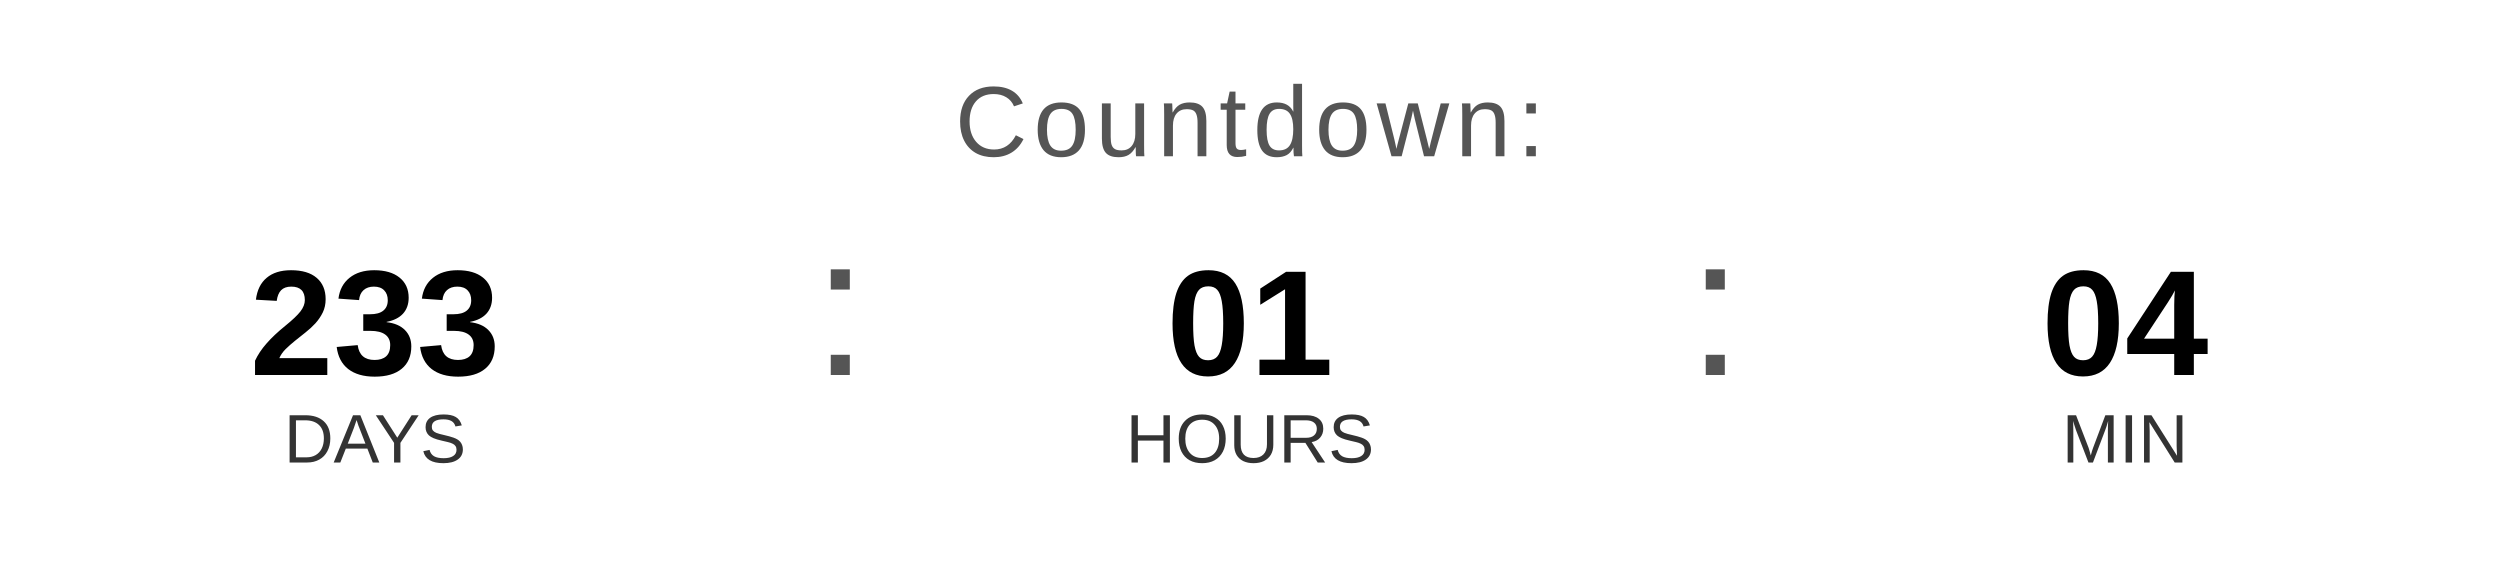
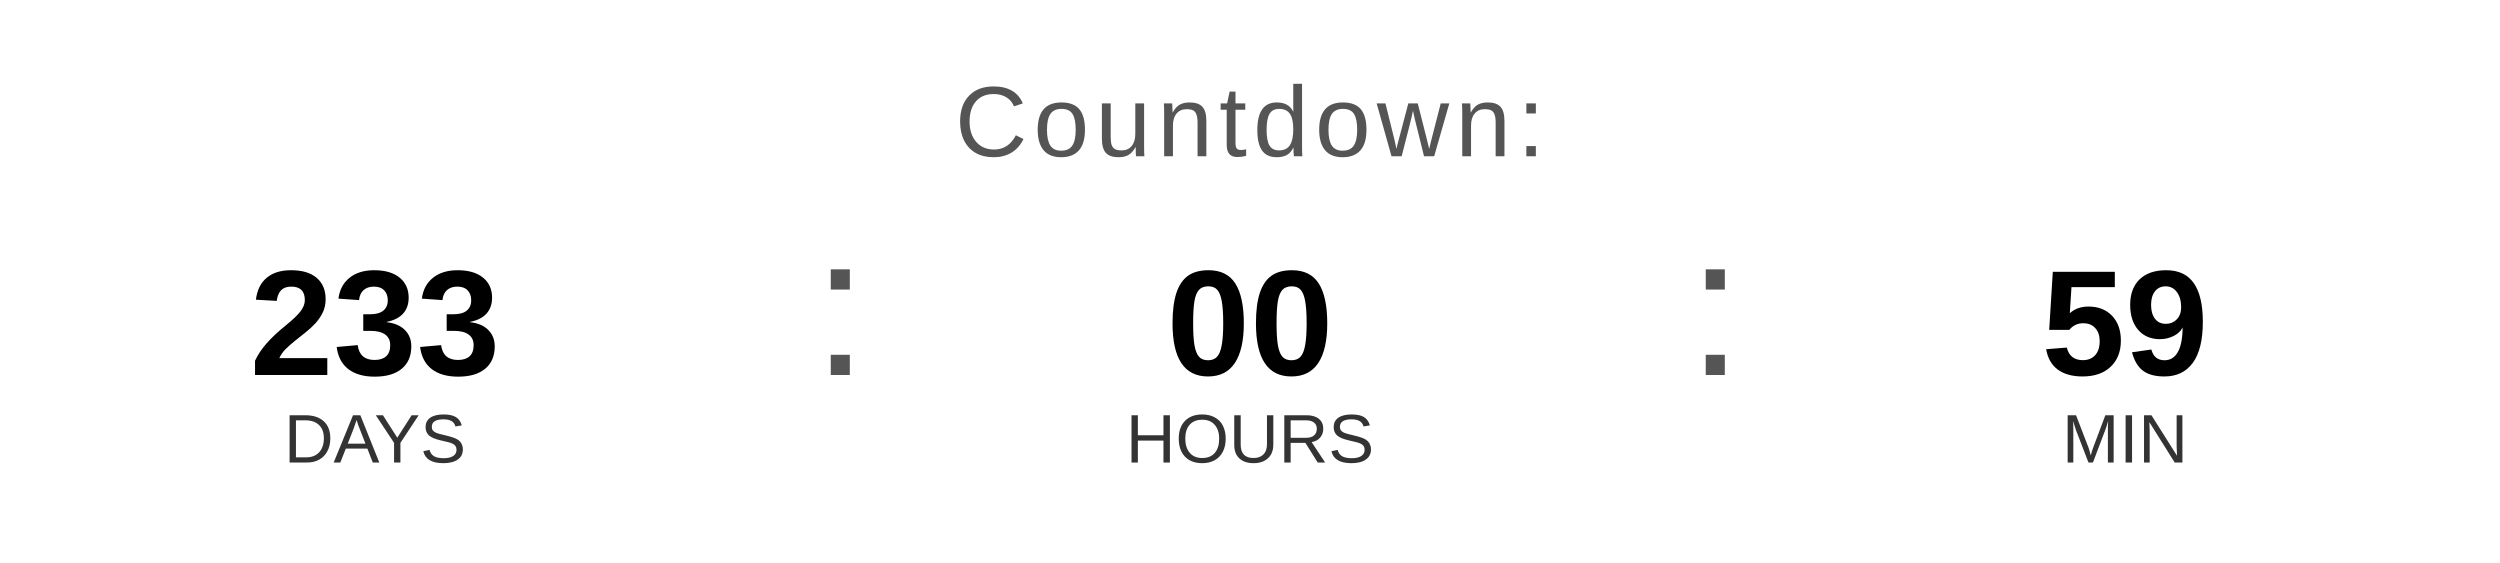
<svg xmlns="http://www.w3.org/2000/svg" width="400" height="90" viewBox="0 0 400 90">
  <text x="200" y="25" font-family="Arial, Helvetica, sans-serif" font-size="16" fill="#555555" text-anchor="middle" letter-spacing="1">
    Countdown:
  </text>
  <text x="60" y="60" font-family="Arial, Helvetica, sans-serif" font-size="24" font-weight="bold" fill="#000000" text-anchor="middle">233</text>
  <text x="60" y="74" font-family="Arial, Helvetica, sans-serif" font-size="11" fill="#333333" text-anchor="middle">DAYS</text>
  <text x="130" y="60" font-family="Arial, sans-serif" font-size="32" fill="#555555">:</text>
-   <text x="200" y="60" font-family="Arial, Helvetica, sans-serif" font-size="24" font-weight="bold" fill="#000000" text-anchor="middle">01</text>
+   <text x="200" y="60" font-family="Arial, Helvetica, sans-serif" font-size="24" font-weight="bold" fill="#000000" text-anchor="middle">00</text>
  <text x="200" y="74" font-family="Arial, Helvetica, sans-serif" font-size="11" fill="#333333" text-anchor="middle">HOURS</text>
  <text x="270" y="60" font-family="Arial, sans-serif" font-size="32" fill="#555555">:</text>
-   <text x="340" y="60" font-family="Arial, Helvetica, sans-serif" font-size="24" font-weight="bold" fill="#000000" text-anchor="middle">04</text>
+   <text x="340" y="60" font-family="Arial, Helvetica, sans-serif" font-size="24" font-weight="bold" fill="#000000" text-anchor="middle">59</text>
  <text x="340" y="74" font-family="Arial, Helvetica, sans-serif" font-size="11" fill="#333333" text-anchor="middle">MIN</text>
</svg>
